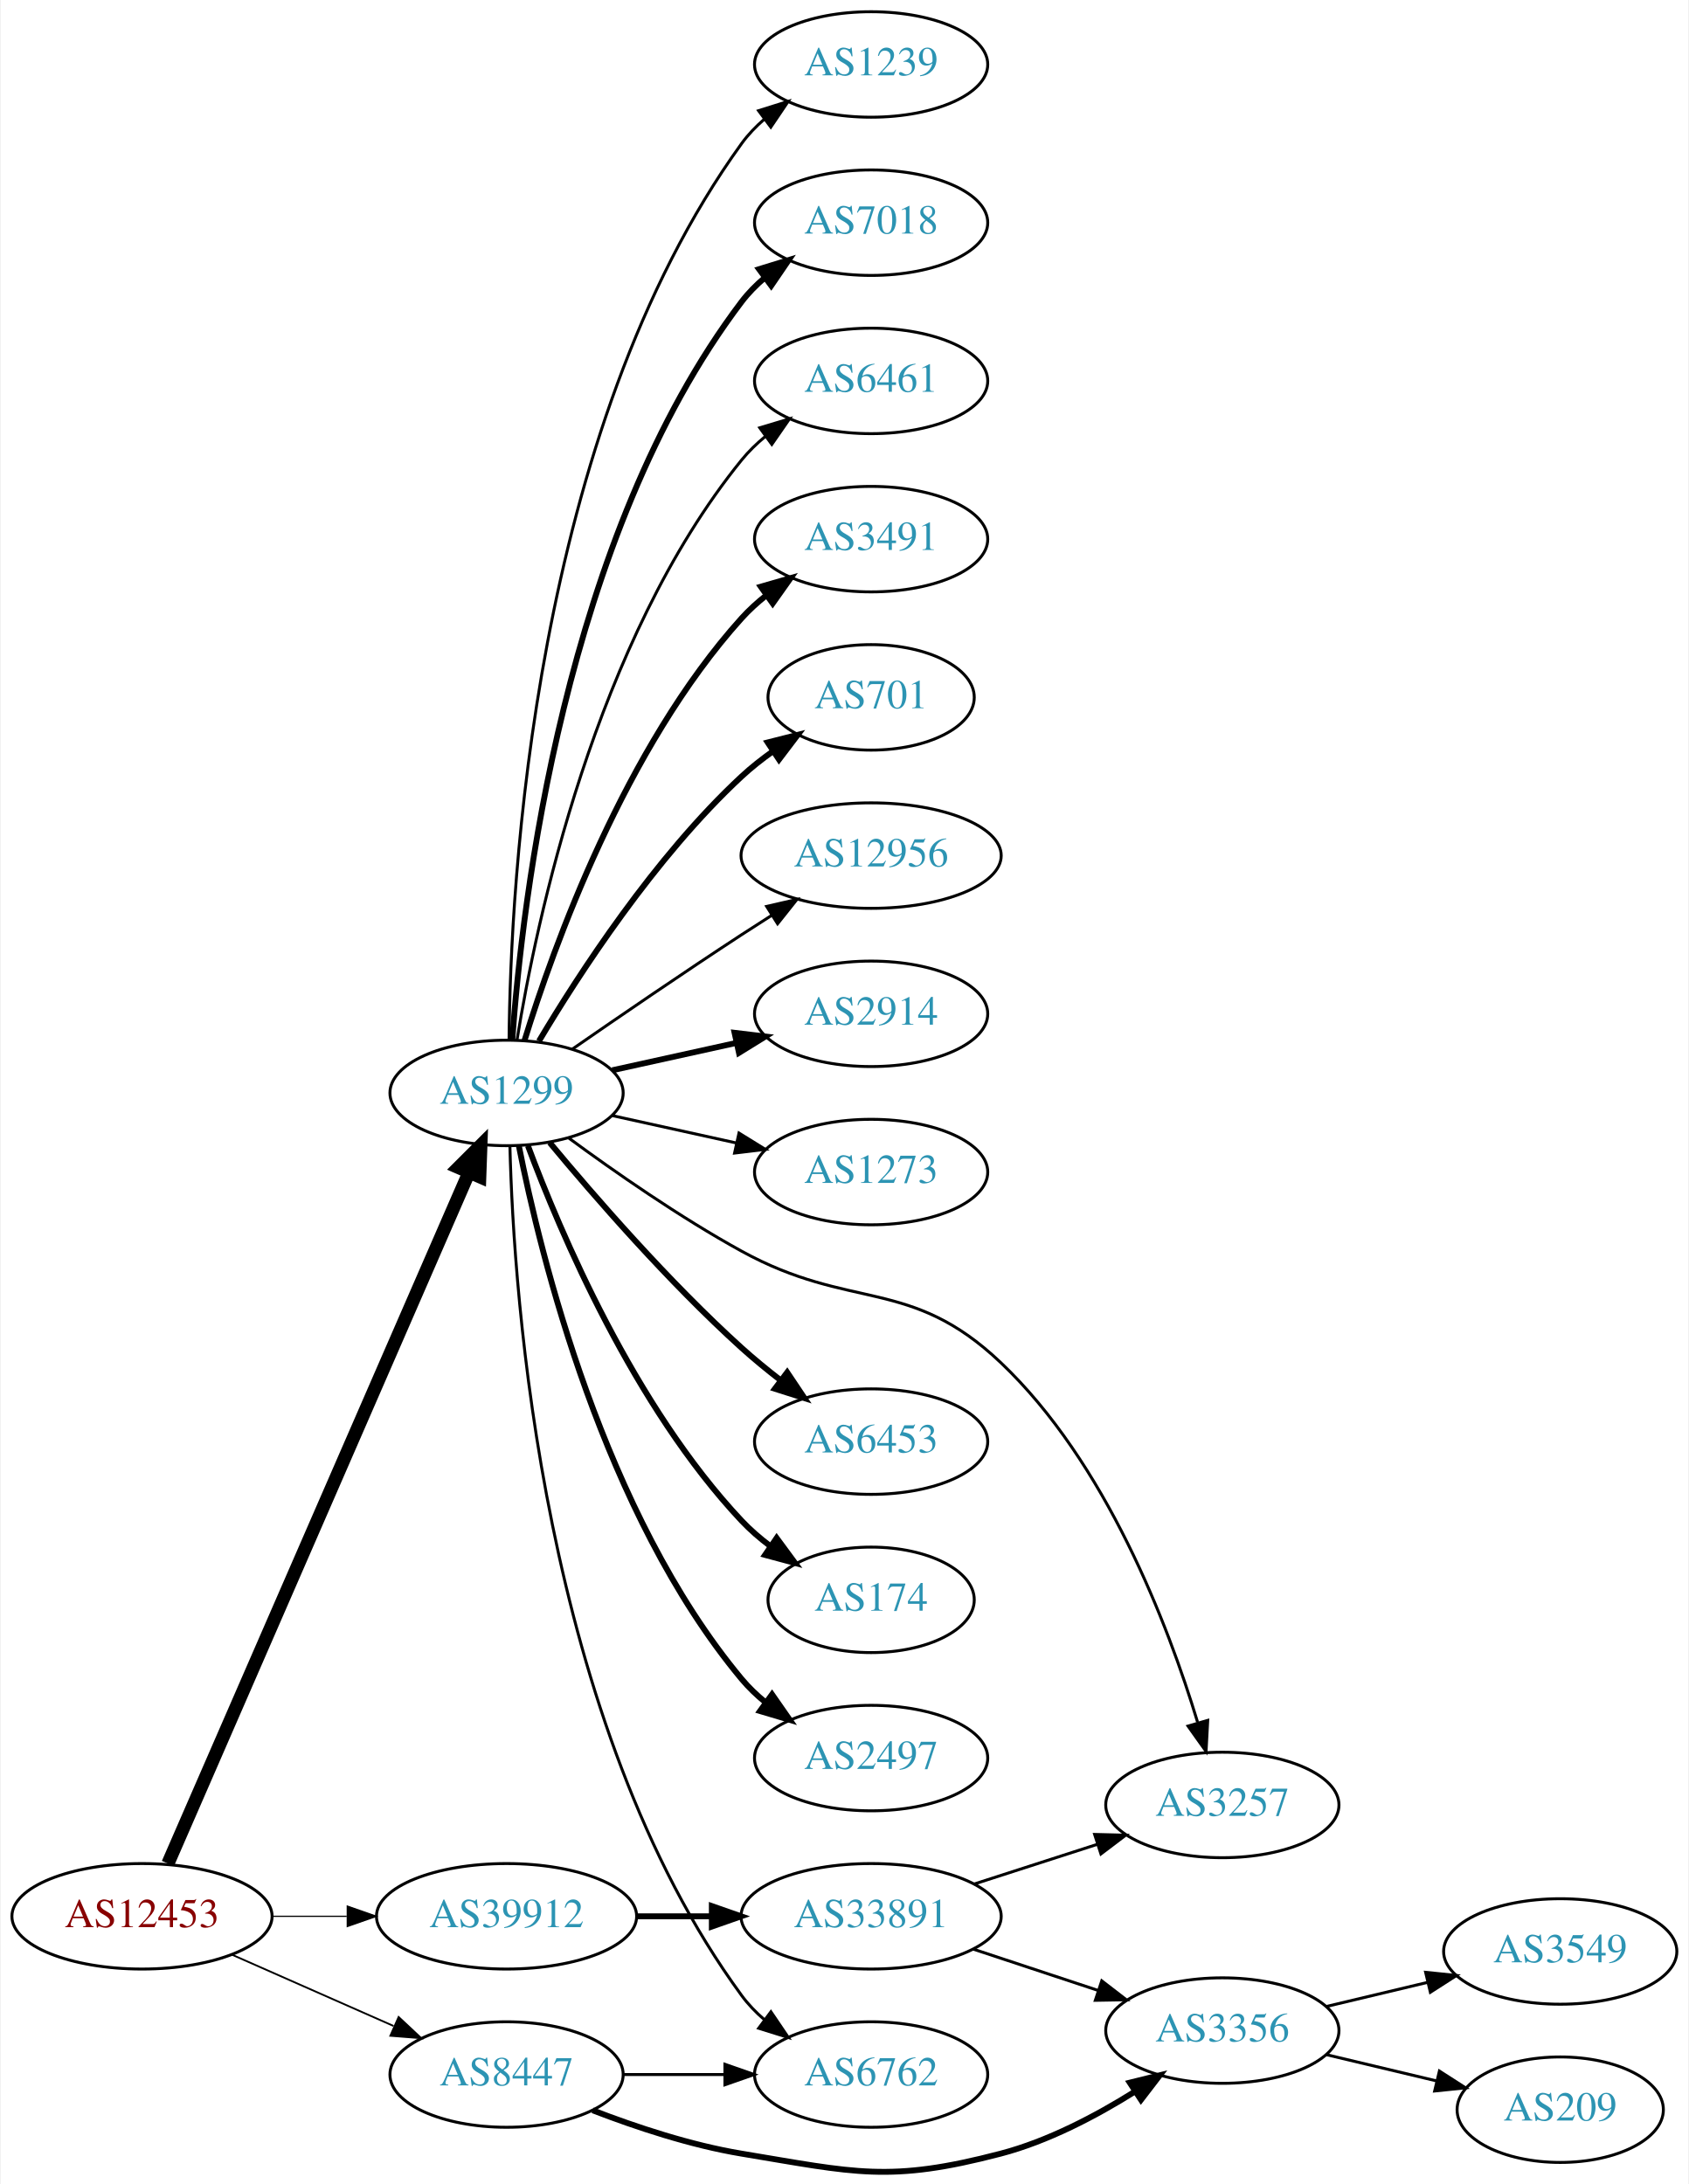
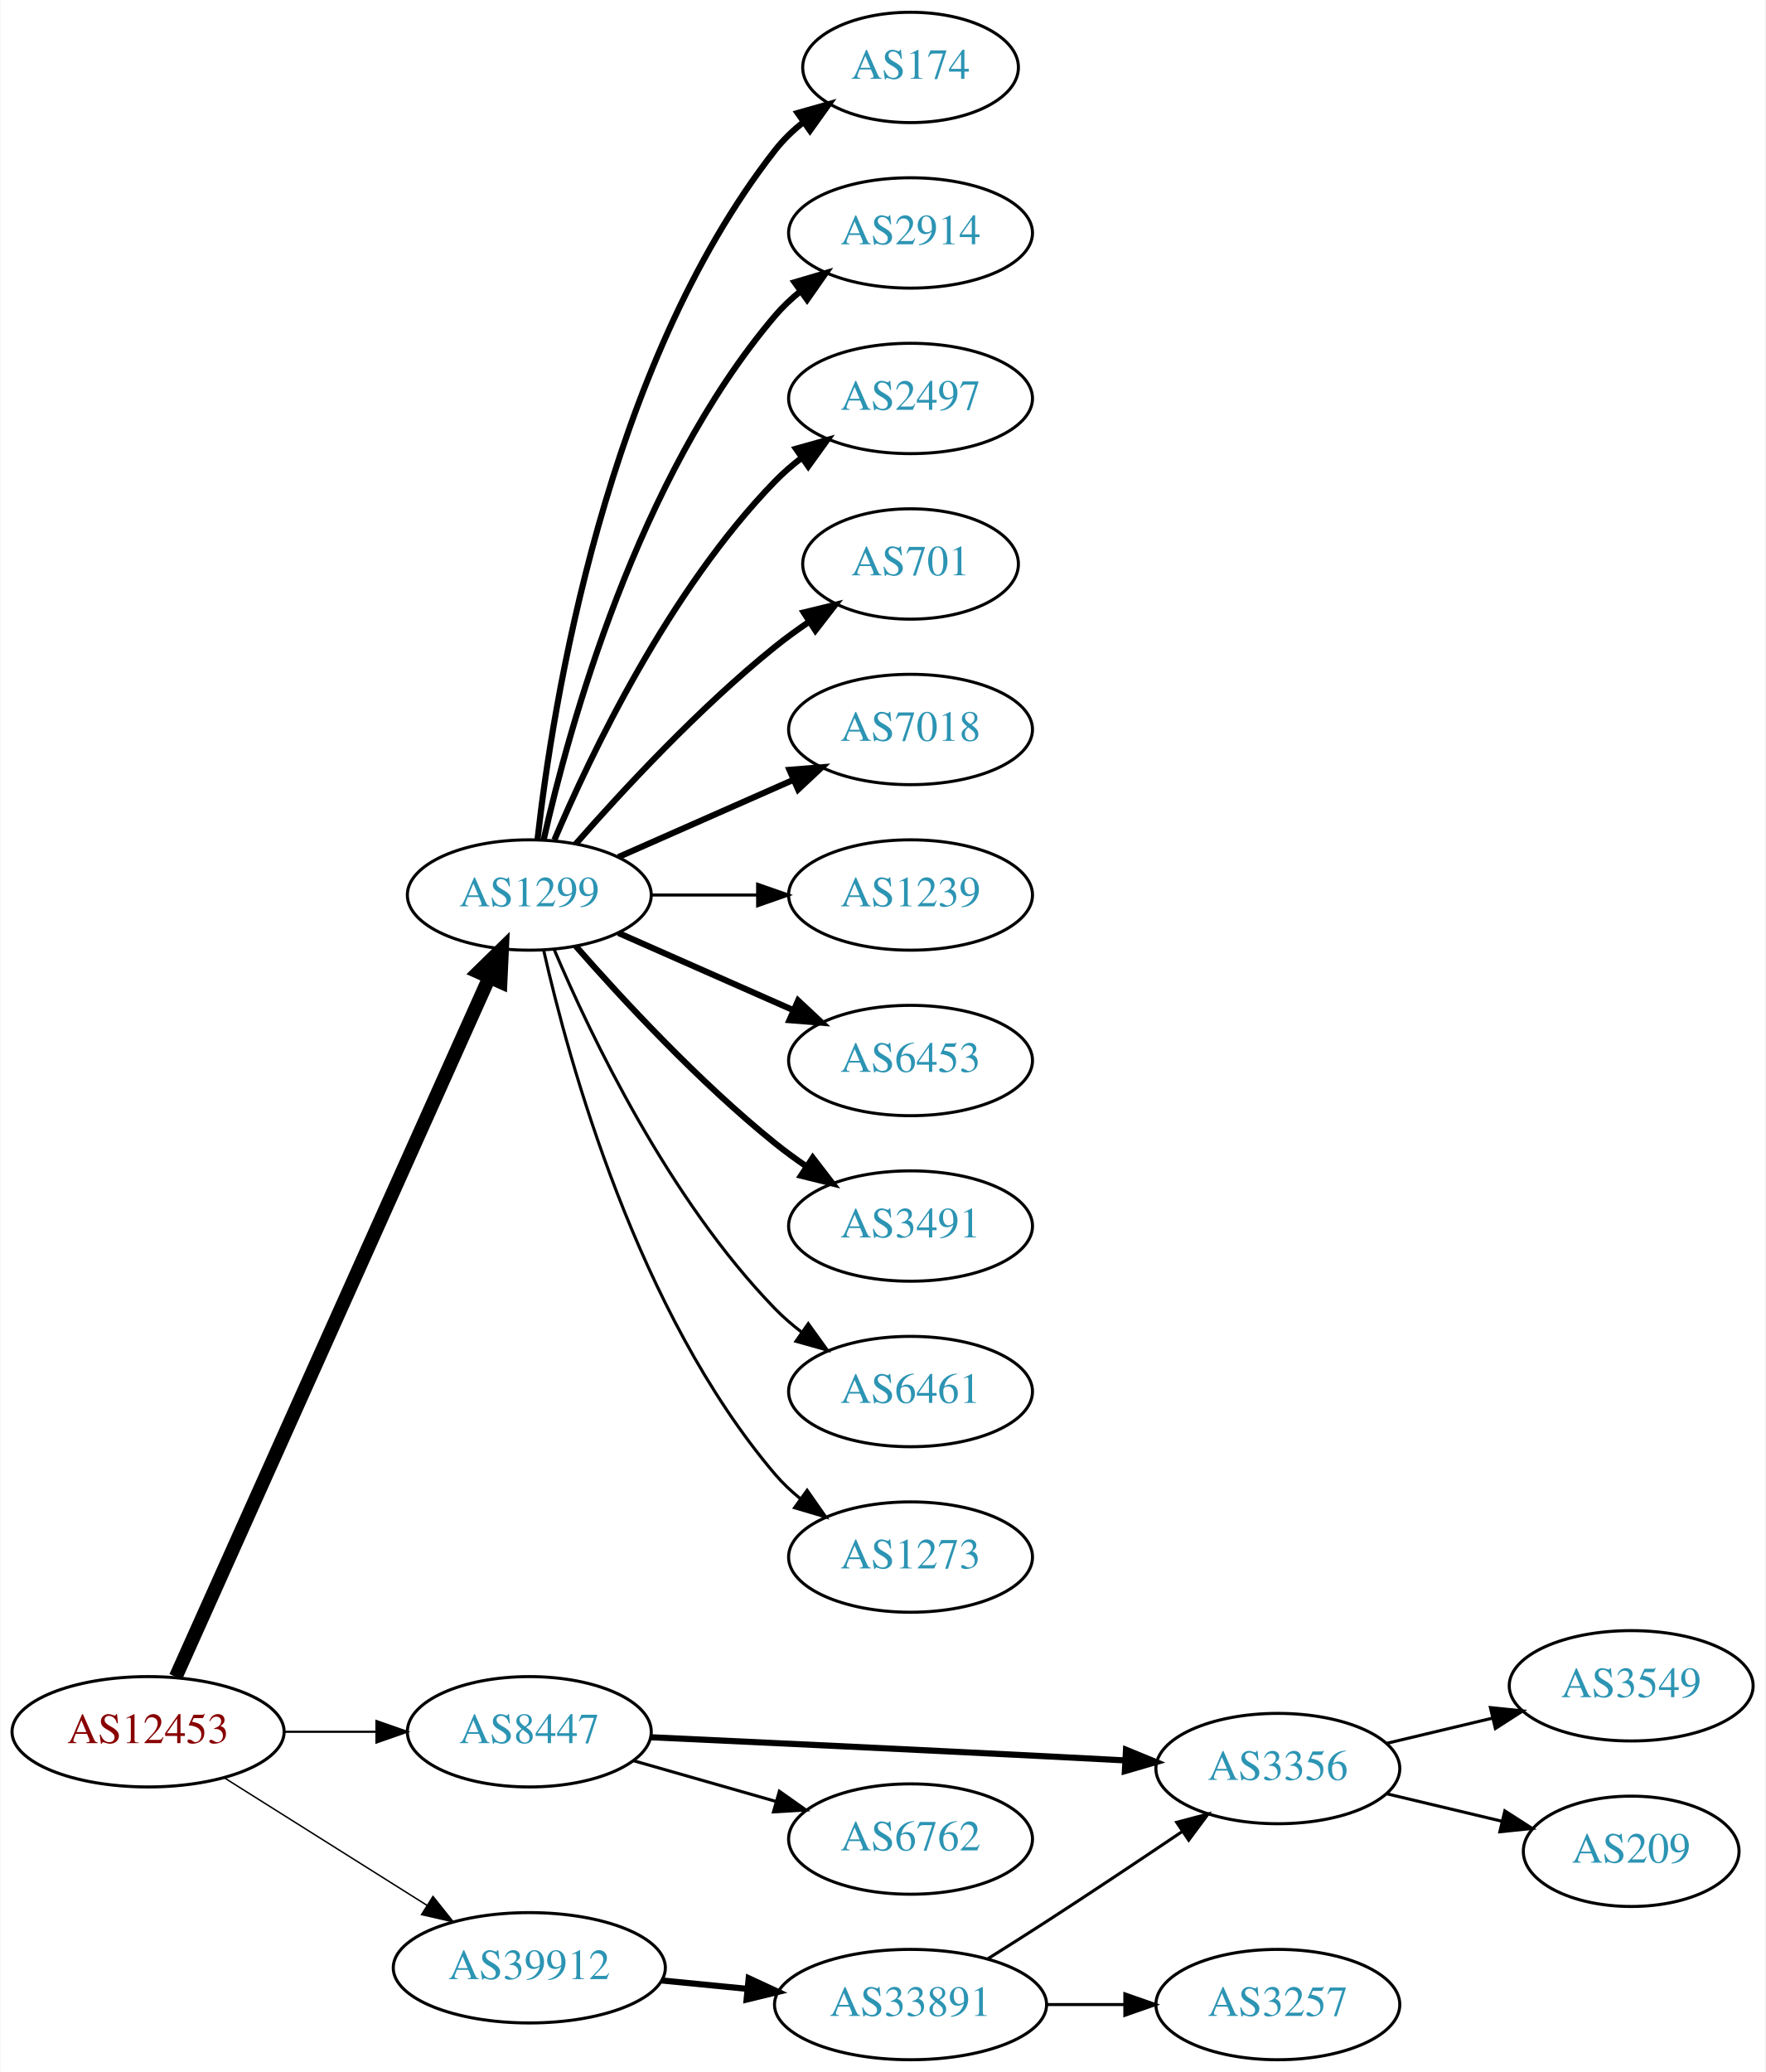
- <svg xmlns="http://www.w3.org/2000/svg" xmlns:xlink="http://www.w3.org/1999/xlink" width="576pt" height="745pt" viewBox="0.00 0.00 575.76 745.36">
-   <g id="graph0" class="graph" transform="scale(1 1) rotate(0) translate(4 741.364)">
-     <polygon fill="white" stroke="none" points="-4,4 -4,-741.364 571.762,-741.364 571.762,4 -4,4" />
+ <svg xmlns="http://www.w3.org/2000/svg" xmlns:xlink="http://www.w3.org/1999/xlink" width="576pt" height="676pt" viewBox="0.00 0.00 575.76 676.00">
+   <g id="graph0" class="graph" transform="scale(1 1) rotate(0) translate(4 672)">
+     <polygon fill="white" stroke="none" points="-4,4 -4,-672 571.762,-672 571.762,4 -4,4" />
    <g id="node1" class="node">
      <g id="a_node1">
        <a xlink:href="/asn/12453" xlink:title="AS12453 ~ Bernhard Kraft [AT]">
-           <ellipse fill="#ffffff" stroke="black" cx="44.196" cy="-87.364" rx="44.393" ry="18" />
-           <text text-anchor="middle" x="44.196" y="-83.664" font-family="Times,serif" font-size="14.00" fill="#880000">AS12453</text>
+           <ellipse fill="#ffffff" stroke="black" cx="44.196" cy="-107" rx="44.393" ry="18" />
+           <text text-anchor="middle" x="44.196" y="-103.3" font-family="Times,serif" font-size="14.00" fill="#880000">AS12453</text>
        </a>
      </g>
    </g>
    <g id="node2" class="node">
      <g id="a_node2">
        <a xlink:href="/asn/1299" xlink:title="AS1299 ~ Telia Carrier [EU]">
-           <ellipse fill="#ffffff" stroke="black" cx="168.588" cy="-368.364" rx="39.794" ry="18" />
-           <text text-anchor="middle" x="168.588" y="-364.664" font-family="Times,serif" font-size="14.00" fill="#2c94b3">AS1299</text>
+           <ellipse fill="#ffffff" stroke="black" cx="168.588" cy="-380" rx="39.794" ry="18" />
+           <text text-anchor="middle" x="168.588" y="-376.3" font-family="Times,serif" font-size="14.00" fill="#2c94b3">AS1299</text>
        </a>
      </g>
    </g>
    <g id="edge1" class="edge">
-       <path fill="none" stroke="black" stroke-width="4.5" d="M53.038,-105.369C73.893,-153.249 130.819,-283.945 155.692,-341.052" />
-       <polygon fill="black" stroke="black" stroke-width="4.5" points="152.208,-342.913 159.811,-350.509 159.428,-339.768 152.208,-342.913" />
+       <path fill="none" stroke="black" stroke-width="4.5" d="M53.227,-124.912C74.197,-171.688 130.7,-297.72 155.565,-353.182" />
+       <polygon fill="black" stroke="black" stroke-width="4.5" points="152.003,-354.863 159.687,-362.377 159.189,-351.641 152.003,-354.863" />
    </g>
    <g id="node3" class="node">
      <g id="a_node3">
        <a xlink:href="/asn/8447" xlink:title="AS8447 ~ A1 Telekom Austria AG [AT]">
-           <ellipse fill="#ffffff" stroke="black" cx="168.588" cy="-33.364" rx="39.794" ry="18" />
-           <text text-anchor="middle" x="168.588" y="-29.664" font-family="Times,serif" font-size="14.00" fill="#2c94b3">AS8447</text>
+           <ellipse fill="#ffffff" stroke="black" cx="168.588" cy="-107" rx="39.794" ry="18" />
+           <text text-anchor="middle" x="168.588" y="-103.3" font-family="Times,serif" font-size="14.00" fill="#2c94b3">AS8447</text>
        </a>
      </g>
    </g>
    <g id="edge2" class="edge">
-       <path fill="none" stroke="black" stroke-width="0.614" d="M74.824,-74.292C91.418,-66.971 112.278,-57.767 130.011,-49.943" />
-       <polygon fill="black" stroke="black" stroke-width="0.614" points="131.758,-52.998 139.495,-45.759 128.933,-46.594 131.758,-52.998" />
+       <path fill="none" stroke="black" stroke-width="0.711" d="M88.692,-107C98.381,-107 108.717,-107 118.61,-107" />
+       <polygon fill="black" stroke="black" stroke-width="0.711" points="118.713,-110.5 128.713,-107 118.713,-103.5 118.713,-110.5" />
    </g>
    <g id="node4" class="node">
      <g id="a_node4">
        <a xlink:href="/asn/39912" xlink:title="AS39912 ~ oja.at GmbH [AT]">
-           <ellipse fill="#ffffff" stroke="black" cx="168.588" cy="-87.364" rx="44.393" ry="18" />
-           <text text-anchor="middle" x="168.588" y="-83.664" font-family="Times,serif" font-size="14.00" fill="#2c94b3">AS39912</text>
+           <ellipse fill="#ffffff" stroke="black" cx="168.588" cy="-30" rx="44.393" ry="18" />
+           <text text-anchor="middle" x="168.588" y="-26.3" font-family="Times,serif" font-size="14.00" fill="#2c94b3">AS39912</text>
        </a>
      </g>
    </g>
    <g id="edge3" class="edge">
-       <path fill="none" stroke="black" stroke-width="0.409" d="M88.692,-87.364C96.898,-87.364 105.569,-87.364 114.041,-87.364" />
-       <polygon fill="black" stroke="black" stroke-width="0.409" points="114.233,-90.864 124.233,-87.364 114.233,-83.864 114.233,-90.864" />
+       <path fill="none" stroke="black" stroke-width="0.474" d="M69.085,-91.971C87.955,-80.099 114.478,-63.413 135.249,-50.345" />
+       <polygon fill="black" stroke="black" stroke-width="0.474" points="137.159,-53.279 143.76,-44.991 133.431,-47.354 137.159,-53.279" />
    </g>
    <g id="node5" class="node">
      <g id="a_node5">
-         <a xlink:href="/asn/6453" xlink:title="AS6453 ~ TATA COMMUNICATIONS (AMERICA) INC [US]">
-           <ellipse fill="#ffffff" stroke="black" cx="292.98" cy="-249.364" rx="39.794" ry="18" />
-           <text text-anchor="middle" x="292.98" y="-245.664" font-family="Times,serif" font-size="14.00" fill="#2c94b3">AS6453</text>
+         <a xlink:href="/asn/174" xlink:title="AS174 ~ Cogent Communications [US]">
+           <ellipse fill="#ffffff" stroke="black" cx="292.98" cy="-650" rx="35.194" ry="18" />
+           <text text-anchor="middle" x="292.98" y="-646.3" font-family="Times,serif" font-size="14.00" fill="#2c94b3">AS174</text>
        </a>
      </g>
    </g>
    <g id="edge4" class="edge">
-       <path fill="none" stroke="black" stroke-width="2" d="M183.293,-351.434C198.421,-333.213 223.934,-303.826 248.784,-281.364 252.939,-277.609 257.518,-273.856 262.096,-270.311" />
-       <polygon fill="black" stroke="black" stroke-width="2" points="264.344,-273 270.241,-264.199 260.142,-267.402 264.344,-273" />
+       <path fill="none" stroke="black" stroke-width="2" d="M171.268,-398.129C176.098,-441.368 193.439,-552.216 248.784,-623 251.42,-626.37 254.601,-629.431 258.029,-632.179" />
+       <polygon fill="black" stroke="black" stroke-width="2" points="256.139,-635.128 266.331,-638.02 260.167,-629.403 256.139,-635.128" />
    </g>
    <g id="node6" class="node">
      <g id="a_node6">
-         <a xlink:href="/asn/174" xlink:title="AS174 ~ Cogent Communications [US]">
-           <ellipse fill="#ffffff" stroke="black" cx="292.98" cy="-195.364" rx="35.194" ry="18" />
-           <text text-anchor="middle" x="292.98" y="-191.664" font-family="Times,serif" font-size="14.00" fill="#2c94b3">AS174</text>
+         <a xlink:href="/asn/2914" xlink:title="AS2914 ~ NTT America, Inc. [US]">
+           <ellipse fill="#ffffff" stroke="black" cx="292.98" cy="-596" rx="39.794" ry="18" />
+           <text text-anchor="middle" x="292.98" y="-592.3" font-family="Times,serif" font-size="14.00" fill="#2c94b3">AS2914</text>
        </a>
      </g>
    </g>
    <g id="edge5" class="edge">
-       <path fill="none" stroke="black" stroke-width="2" d="M175.873,-350.35C186.885,-320.806 212.045,-261.44 248.784,-222.364 251.715,-219.247 255.08,-216.344 258.612,-213.685" />
-       <polygon fill="black" stroke="black" stroke-width="2" points="260.741,-216.469 267.026,-207.94 256.794,-210.689 260.741,-216.469" />
+       <path fill="none" stroke="black" stroke-width="2" d="M173.282,-398.075C181.422,-434.148 203.855,-516.14 248.784,-569 251.219,-571.864 254.035,-574.521 257.04,-576.961" />
+       <polygon fill="black" stroke="black" stroke-width="2" points="255.139,-579.905 265.3,-582.906 259.228,-574.224 255.139,-579.905" />
    </g>
    <g id="node7" class="node">
      <g id="a_node7">
        <a xlink:href="/asn/2497" xlink:title="AS2497 ~ Internet Initiative Japan Inc. [JP]">
-           <ellipse fill="#ffffff" stroke="black" cx="292.98" cy="-141.364" rx="39.794" ry="18" />
-           <text text-anchor="middle" x="292.98" y="-137.664" font-family="Times,serif" font-size="14.00" fill="#2c94b3">AS2497</text>
+           <ellipse fill="#ffffff" stroke="black" cx="292.98" cy="-542" rx="39.794" ry="18" />
+           <text text-anchor="middle" x="292.98" y="-538.3" font-family="Times,serif" font-size="14.00" fill="#2c94b3">AS2497</text>
        </a>
      </g>
    </g>
    <g id="edge6" class="edge">
-       <path fill="none" stroke="black" stroke-width="2" d="M172.765,-350.398C180.18,-312.854 201.694,-224.889 248.784,-168.364 251.19,-165.476 253.988,-162.803 256.981,-160.353" />
-       <polygon fill="black" stroke="black" stroke-width="2" points="259.17,-163.089 265.224,-154.394 255.069,-157.416 259.17,-163.089" />
+       <path fill="none" stroke="black" stroke-width="2" d="M176.779,-397.975C188.546,-425.682 214.12,-479.348 248.784,-515 251.404,-517.695 254.345,-520.239 257.428,-522.608" />
+       <polygon fill="black" stroke="black" stroke-width="2" points="255.594,-525.597 265.796,-528.455 259.603,-519.859 255.594,-525.597" />
    </g>
    <g id="node8" class="node">
      <g id="a_node8">
-         <a xlink:href="/asn/1239" xlink:title="AS1239 ~ Sprint [US]">
-           <ellipse fill="#ffffff" stroke="black" cx="292.98" cy="-719.364" rx="39.794" ry="18" />
-           <text text-anchor="middle" x="292.98" y="-715.664" font-family="Times,serif" font-size="14.00" fill="#2c94b3">AS1239</text>
+         <a xlink:href="/asn/701" xlink:title="AS701 ~ UUNET [US]">
+           <ellipse fill="#ffffff" stroke="black" cx="292.98" cy="-488" rx="35.194" ry="18" />
+           <text text-anchor="middle" x="292.98" y="-484.3" font-family="Times,serif" font-size="14.00" fill="#2c94b3">AS701</text>
        </a>
      </g>
    </g>
    <g id="edge7" class="edge">
-       <path fill="none" stroke="black" d="M169.44,-386.442C169.89,-438.925 177.542,-593.816 248.784,-692.364 250.986,-695.41 253.648,-698.189 256.555,-700.705" />
-       <polygon fill="black" stroke="black" points="254.57,-703.59 264.68,-706.756 258.751,-697.976 254.57,-703.59" />
+       <path fill="none" stroke="black" stroke-width="2" d="M183.74,-396.663C198.842,-413.894 223.963,-441.024 248.784,-461 252.289,-463.821 256.107,-466.587 259.975,-469.208" />
+       <polygon fill="black" stroke="black" stroke-width="2" points="258.126,-472.18 268.421,-474.682 261.933,-466.306 258.126,-472.18" />
    </g>
    <g id="node9" class="node">
      <g id="a_node9">
        <a xlink:href="/asn/7018" xlink:title="AS7018 ~ AT&amp;T Services, Inc. [US]">
-           <ellipse fill="#ffffff" stroke="black" cx="292.98" cy="-665.364" rx="39.794" ry="18" />
-           <text text-anchor="middle" x="292.98" y="-661.664" font-family="Times,serif" font-size="14.00" fill="#2c94b3">AS7018</text>
+           <ellipse fill="#ffffff" stroke="black" cx="292.98" cy="-434" rx="39.794" ry="18" />
+           <text text-anchor="middle" x="292.98" y="-430.3" font-family="Times,serif" font-size="14.00" fill="#2c94b3">AS7018</text>
        </a>
      </g>
    </g>
    <g id="edge8" class="edge">
-       <path fill="none" stroke="black" stroke-width="2" d="M170.537,-386.401C173.823,-432.821 188.133,-558.371 248.784,-638.364 251.055,-641.359 253.763,-644.104 256.699,-646.599" />
-       <polygon fill="black" stroke="black" stroke-width="2" points="254.739,-649.502 264.864,-652.62 258.893,-643.868 254.739,-649.502" />
+       <path fill="none" stroke="black" stroke-width="2" d="M197.667,-392.389C214.615,-399.866 236.413,-409.483 254.782,-417.588" />
+       <polygon fill="black" stroke="black" stroke-width="2" points="253.47,-420.834 264.032,-421.669 256.296,-414.43 253.47,-420.834" />
    </g>
    <g id="node10" class="node">
      <g id="a_node10">
-         <a xlink:href="/asn/6461" xlink:title="AS6461 ~ Zayo Bandwidth [US]">
-           <ellipse fill="#ffffff" stroke="black" cx="292.98" cy="-611.364" rx="39.794" ry="18" />
-           <text text-anchor="middle" x="292.98" y="-607.664" font-family="Times,serif" font-size="14.00" fill="#2c94b3">AS6461</text>
+         <a xlink:href="/asn/1239" xlink:title="AS1239 ~ Sprint [US]">
+           <ellipse fill="#ffffff" stroke="black" cx="292.98" cy="-380" rx="39.794" ry="18" />
+           <text text-anchor="middle" x="292.98" y="-376.3" font-family="Times,serif" font-size="14.00" fill="#2c94b3">AS1239</text>
        </a>
      </g>
    </g>
    <g id="edge9" class="edge">
-       <path fill="none" stroke="black" d="M172.169,-386.542C178.624,-426.361 198.695,-522.65 248.784,-584.364 251.153,-587.282 253.926,-589.976 256.903,-592.439" />
-       <polygon fill="black" stroke="black" points="254.978,-595.367 265.125,-598.416 259.094,-589.705 254.978,-595.367" />
+       <path fill="none" stroke="black" d="M208.314,-380C219.252,-380 231.303,-380 242.769,-380" />
+       <polygon fill="black" stroke="black" points="243.087,-383.5 253.087,-380 243.087,-376.5 243.087,-383.5" />
    </g>
    <g id="node11" class="node">
      <g id="a_node11">
-         <a xlink:href="/asn/3491" xlink:title="AS3491 ~ PCCW Global, Inc. [US]">
-           <ellipse fill="#ffffff" stroke="black" cx="292.98" cy="-557.364" rx="39.794" ry="18" />
-           <text text-anchor="middle" x="292.98" y="-553.664" font-family="Times,serif" font-size="14.00" fill="#2c94b3">AS3491</text>
+         <a xlink:href="/asn/6453" xlink:title="AS6453 ~ TATA COMMUNICATIONS (AMERICA) INC [US]">
+           <ellipse fill="#ffffff" stroke="black" cx="292.98" cy="-326" rx="39.794" ry="18" />
+           <text text-anchor="middle" x="292.98" y="-322.3" font-family="Times,serif" font-size="14.00" fill="#2c94b3">AS6453</text>
        </a>
      </g>
    </g>
    <g id="edge10" class="edge">
-       <path fill="none" stroke="black" stroke-width="2" d="M174.726,-386.304C184.629,-418.343 208.966,-486.176 248.784,-530.364 251.3,-533.156 254.172,-535.766 257.211,-538.176" />
-       <polygon fill="black" stroke="black" stroke-width="2" points="255.34,-541.14 265.519,-544.079 259.394,-535.434 255.34,-541.14" />
+       <path fill="none" stroke="black" stroke-width="2" d="M197.667,-367.611C214.615,-360.134 236.413,-350.517 254.782,-342.412" />
+       <polygon fill="black" stroke="black" stroke-width="2" points="256.296,-345.57 264.032,-338.331 253.47,-339.166 256.296,-345.57" />
    </g>
    <g id="node12" class="node">
      <g id="a_node12">
-         <a xlink:href="/asn/701" xlink:title="AS701 ~ UUNET [US]">
-           <ellipse fill="#ffffff" stroke="black" cx="292.98" cy="-503.364" rx="35.194" ry="18" />
-           <text text-anchor="middle" x="292.98" y="-499.664" font-family="Times,serif" font-size="14.00" fill="#2c94b3">AS701</text>
+         <a xlink:href="/asn/3491" xlink:title="AS3491 ~ PCCW Global, Inc. [US]">
+           <ellipse fill="#ffffff" stroke="black" cx="292.98" cy="-272" rx="39.794" ry="18" />
+           <text text-anchor="middle" x="292.98" y="-268.3" font-family="Times,serif" font-size="14.00" fill="#2c94b3">AS3491</text>
        </a>
      </g>
    </g>
    <g id="edge11" class="edge">
-       <path fill="none" stroke="black" stroke-width="2" d="M179.634,-386.035C193.205,-408.836 219.137,-448.836 248.784,-476.364 252.081,-479.426 255.774,-482.337 259.575,-485.036" />
-       <polygon fill="black" stroke="black" stroke-width="2" points="257.686,-487.983 267.956,-490.584 261.549,-482.146 257.686,-487.983" />
+       <path fill="none" stroke="black" stroke-width="2" d="M183.74,-363.337C198.842,-346.106 223.963,-318.976 248.784,-299 252.04,-296.38 255.565,-293.808 259.149,-291.354" />
+       <polygon fill="black" stroke="black" stroke-width="2" points="261.068,-294.281 267.522,-285.879 257.237,-288.423 261.068,-294.281" />
    </g>
    <g id="node13" class="node">
      <g id="a_node13">
-         <a xlink:href="/asn/12956" xlink:title="AS12956 ~ TELXIUS [ES]">
-           <ellipse fill="#ffffff" stroke="black" cx="292.98" cy="-449.364" rx="44.393" ry="18" />
-           <text text-anchor="middle" x="292.98" y="-445.664" font-family="Times,serif" font-size="14.00" fill="#2c94b3">AS12956</text>
+         <a xlink:href="/asn/6461" xlink:title="AS6461 ~ Zayo Bandwidth [US]">
+           <ellipse fill="#ffffff" stroke="black" cx="292.98" cy="-218" rx="39.794" ry="18" />
+           <text text-anchor="middle" x="292.98" y="-214.3" font-family="Times,serif" font-size="14.00" fill="#2c94b3">AS6461</text>
        </a>
      </g>
    </g>
    <g id="edge12" class="edge">
-       <path fill="none" stroke="black" d="M190.945,-383.265C206.796,-394.241 228.999,-409.443 248.784,-422.364 252.105,-424.533 255.587,-426.77 259.074,-428.985" />
-       <polygon fill="black" stroke="black" points="257.33,-432.024 267.656,-434.396 261.063,-426.102 257.33,-432.024" />
+       <path fill="none" stroke="black" d="M176.779,-362.025C188.546,-334.318 214.12,-280.652 248.784,-245 251.404,-242.305 254.345,-239.761 257.428,-237.392" />
+       <polygon fill="black" stroke="black" points="259.603,-240.141 265.796,-231.545 255.594,-234.403 259.603,-240.141" />
    </g>
    <g id="node14" class="node">
      <g id="a_node14">
-         <a xlink:href="/asn/2914" xlink:title="AS2914 ~ NTT America, Inc. [US]">
-           <ellipse fill="#ffffff" stroke="black" cx="292.98" cy="-395.364" rx="39.794" ry="18" />
-           <text text-anchor="middle" x="292.98" y="-391.664" font-family="Times,serif" font-size="14.00" fill="#2c94b3">AS2914</text>
+         <a xlink:href="/asn/1273" xlink:title="AS1273 ~ Vodafone Group PLC [EU]">
+           <ellipse fill="#ffffff" stroke="black" cx="292.98" cy="-164" rx="39.794" ry="18" />
+           <text text-anchor="middle" x="292.98" y="-160.3" font-family="Times,serif" font-size="14.00" fill="#2c94b3">AS1273</text>
        </a>
      </g>
    </g>
    <g id="edge13" class="edge">
-       <path fill="none" stroke="black" stroke-width="2" d="M204.661,-376.101C217.848,-379.01 233.028,-382.359 246.994,-385.44" />
-       <polygon fill="black" stroke="black" stroke-width="2" points="246.383,-388.889 256.903,-387.626 247.891,-382.054 246.383,-388.889" />
+       <path fill="none" stroke="black" d="M173.282,-361.925C181.422,-325.852 203.855,-243.86 248.784,-191 251.219,-188.136 254.035,-185.479 257.04,-183.039" />
+       <polygon fill="black" stroke="black" points="259.228,-185.776 265.3,-177.094 255.139,-180.095 259.228,-185.776" />
    </g>
    <g id="node15" class="node">
      <g id="a_node15">
-         <a xlink:href="/asn/1273" xlink:title="AS1273 ~ Vodafone Group PLC [EU]">
-           <ellipse fill="#ffffff" stroke="black" cx="292.98" cy="-341.364" rx="39.794" ry="18" />
-           <text text-anchor="middle" x="292.98" y="-337.664" font-family="Times,serif" font-size="14.00" fill="#2c94b3">AS1273</text>
+         <a xlink:href="/asn/3356" xlink:title="AS3356 ~ Level 3 Parent, LLC [US]">
+           <ellipse fill="#ffffff" stroke="black" cx="412.823" cy="-95" rx="39.794" ry="18" />
+           <text text-anchor="middle" x="412.823" y="-91.3" font-family="Times,serif" font-size="14.00" fill="#2c94b3">AS3356</text>
        </a>
      </g>
    </g>
    <g id="edge14" class="edge">
-       <path fill="none" stroke="black" d="M204.661,-360.627C217.848,-357.718 233.028,-354.369 246.994,-351.288" />
-       <polygon fill="black" stroke="black" points="247.891,-354.674 256.903,-349.102 246.383,-347.839 247.891,-354.674" />
+       <path fill="none" stroke="black" stroke-width="2" d="M208.198,-105.221C242.168,-103.64 292.958,-101.24 337.176,-99 345.47,-98.58 354.281,-98.12 362.832,-97.666" />
+       <polygon fill="black" stroke="black" stroke-width="2" points="363.283,-101.147 373.082,-97.119 362.91,-94.157 363.283,-101.147" />
    </g>
    <g id="node16" class="node">
      <g id="a_node16">
-         <a xlink:href="/asn/3257" xlink:title="AS3257 ~ GTT [DE]">
-           <ellipse fill="#ffffff" stroke="black" cx="412.823" cy="-125.364" rx="39.794" ry="18" />
-           <text text-anchor="middle" x="412.823" y="-121.664" font-family="Times,serif" font-size="14.00" fill="#2c94b3">AS3257</text>
+         <a xlink:href="/asn/6762" xlink:title="AS6762 ~ TELECOM ITALIA SPARKLE S.p.A. [IT]">
+           <ellipse fill="#ffffff" stroke="black" cx="292.98" cy="-72" rx="39.794" ry="18" />
+           <text text-anchor="middle" x="292.98" y="-68.3" font-family="Times,serif" font-size="14.00" fill="#2c94b3">AS6762</text>
        </a>
      </g>
    </g>
    <g id="edge15" class="edge">
-       <path fill="none" stroke="black" d="M189.739,-353.024C205.347,-341.544 227.78,-325.9 248.784,-314.364 286.266,-293.779 306.147,-305.788 337.176,-276.364 373.174,-242.229 394.242,-187.027 404.36,-153.668" />
-       <polygon fill="black" stroke="black" points="407.838,-154.238 407.265,-143.659 401.116,-152.287 407.838,-154.238" />
+       <path fill="none" stroke="black" d="M202.709,-97.528C216.995,-93.443 233.888,-88.612 249.113,-84.259" />
+       <polygon fill="black" stroke="black" points="250.181,-87.594 258.833,-81.479 248.256,-80.864 250.181,-87.594" />
+     </g>
+     <g id="node19" class="node">
+       <g id="a_node19">
+         <a xlink:href="/asn/33891" xlink:title="AS33891 ~ CORE-BACKBONE GMBH GLOBAL NETWORK [DE]">
+           <ellipse fill="#ffffff" stroke="black" cx="292.98" cy="-18" rx="44.393" ry="18" />
+           <text text-anchor="middle" x="292.98" y="-14.3" font-family="Times,serif" font-size="14.00" fill="#2c94b3">AS33891</text>
+         </a>
+       </g>
+     </g>
+     <g id="edge18" class="edge">
+       <path fill="none" stroke="black" stroke-width="2" d="M211.709,-25.87C220.748,-24.984 230.403,-24.037 239.772,-23.119" />
+       <polygon fill="black" stroke="black" stroke-width="2" points="240.172,-26.596 249.782,-22.137 239.488,-19.63 240.172,-26.596" />
    </g>
    <g id="node17" class="node">
      <g id="a_node17">
-         <a xlink:href="/asn/6762" xlink:title="AS6762 ~ TELECOM ITALIA SPARKLE S.p.A. [IT]">
-           <ellipse fill="#ffffff" stroke="black" cx="292.98" cy="-33.364" rx="39.794" ry="18" />
-           <text text-anchor="middle" x="292.98" y="-29.664" font-family="Times,serif" font-size="14.00" fill="#2c94b3">AS6762</text>
+         <a xlink:href="/asn/3549" xlink:title="AS3549 ~ Level 3 Parent, LLC [US]">
+           <ellipse fill="#ffffff" stroke="black" cx="528.116" cy="-122" rx="39.794" ry="18" />
+           <text text-anchor="middle" x="528.116" y="-118.3" font-family="Times,serif" font-size="14.00" fill="#2c94b3">AS3549</text>
        </a>
      </g>
    </g>
    <g id="edge16" class="edge">
-       <path fill="none" stroke="black" d="M169.733,-350.082C171.017,-299.141 180.786,-153.251 248.784,-60.364 251.004,-57.331 253.678,-54.561 256.593,-52.05" />
-       <polygon fill="black" stroke="black" points="258.788,-54.78 264.729,-46.007 254.614,-49.16 258.788,-54.78" />
-     </g>
-     <g id="edge18" class="edge">
-       <path fill="none" stroke="black" d="M208.314,-33.364C219.252,-33.364 231.303,-33.364 242.769,-33.364" />
-       <polygon fill="black" stroke="black" points="243.087,-36.864 253.087,-33.364 243.087,-29.864 243.087,-36.864" />
+       <path fill="none" stroke="black" d="M448.43,-103.248C459.301,-105.838 471.456,-108.735 482.898,-111.462" />
+       <polygon fill="black" stroke="black" points="482.182,-114.889 492.721,-113.803 483.804,-108.08 482.182,-114.889" />
    </g>
    <g id="node18" class="node">
      <g id="a_node18">
-         <a xlink:href="/asn/3356" xlink:title="AS3356 ~ Level 3 Parent, LLC [US]">
-           <ellipse fill="#ffffff" stroke="black" cx="412.823" cy="-48.364" rx="39.794" ry="18" />
-           <text text-anchor="middle" x="412.823" y="-44.664" font-family="Times,serif" font-size="14.00" fill="#2c94b3">AS3356</text>
+         <a xlink:href="/asn/209" xlink:title="AS209 ~ CenturyLink Communications, LLC [US]">
+           <ellipse fill="#ffffff" stroke="black" cx="528.116" cy="-68" rx="35.194" ry="18" />
+           <text text-anchor="middle" x="528.116" y="-64.3" font-family="Times,serif" font-size="14.00" fill="#2c94b3">AS209</text>
        </a>
      </g>
    </g>
    <g id="edge17" class="edge">
-       <path fill="none" stroke="black" stroke-width="2" d="M197.965,-21.156C212.803,-15.428 231.444,-9.239 248.784,-6.364 287.541,0.061 299.174,3.593 337.176,-6.364 353.305,-10.59 369.625,-19.171 382.875,-27.482" />
-       <polygon fill="black" stroke="black" stroke-width="2" points="381.233,-30.59 391.517,-33.135 385.065,-24.732 381.233,-30.59" />
-     </g>
-     <g id="node21" class="node">
-       <g id="a_node21">
-         <a xlink:href="/asn/33891" xlink:title="AS33891 ~ CORE-BACKBONE GMBH GLOBAL NETWORK [DE]">
-           <ellipse fill="#ffffff" stroke="black" cx="292.98" cy="-87.364" rx="44.393" ry="18" />
-           <text text-anchor="middle" x="292.98" y="-83.664" font-family="Times,serif" font-size="14.00" fill="#2c94b3">AS33891</text>
-         </a>
-       </g>
-     </g>
-     <g id="edge21" class="edge">
-       <path fill="none" stroke="black" stroke-width="2" d="M213.084,-87.364C221.29,-87.364 229.961,-87.364 238.434,-87.364" />
-       <polygon fill="black" stroke="black" stroke-width="2" points="238.625,-90.864 248.625,-87.364 238.625,-83.864 238.625,-90.864" />
-     </g>
-     <g id="node19" class="node">
-       <g id="a_node19">
-         <a xlink:href="/asn/3549" xlink:title="AS3549 ~ Level 3 Parent, LLC [US]">
-           <ellipse fill="#ffffff" stroke="black" cx="528.116" cy="-75.364" rx="39.794" ry="18" />
-           <text text-anchor="middle" x="528.116" y="-71.664" font-family="Times,serif" font-size="14.00" fill="#2c94b3">AS3549</text>
-         </a>
-       </g>
-     </g>
-     <g id="edge19" class="edge">
-       <path fill="none" stroke="black" d="M448.43,-56.612C459.301,-59.203 471.456,-62.099 482.898,-64.826" />
-       <polygon fill="black" stroke="black" points="482.182,-68.253 492.721,-67.167 483.804,-61.444 482.182,-68.253" />
+       <path fill="none" stroke="black" d="M448.43,-86.752C460.225,-83.942 473.529,-80.771 485.797,-77.847" />
+       <polygon fill="black" stroke="black" points="486.886,-81.186 495.802,-75.463 485.263,-74.376 486.886,-81.186" />
+     </g>
+     <g id="edge20" class="edge">
+       <path fill="none" stroke="black" d="M318.282,-33.003C324.469,-36.873 331.088,-41.06 337.176,-45 351.893,-54.525 368.074,-65.323 381.598,-74.44" />
+       <polygon fill="black" stroke="black" points="379.814,-77.459 390.059,-80.159 383.734,-71.659 379.814,-77.459" />
    </g>
    <g id="node20" class="node">
      <g id="a_node20">
-         <a xlink:href="/asn/209" xlink:title="AS209 ~ CenturyLink Communications, LLC [US]">
-           <ellipse fill="#ffffff" stroke="black" cx="528.116" cy="-21.364" rx="35.194" ry="18" />
-           <text text-anchor="middle" x="528.116" y="-17.664" font-family="Times,serif" font-size="14.00" fill="#2c94b3">AS209</text>
-         </a>
-       </g>
-     </g>
-     <g id="edge20" class="edge">
-       <path fill="none" stroke="black" d="M448.43,-40.117C460.225,-37.306 473.529,-34.135 485.797,-31.211" />
-       <polygon fill="black" stroke="black" points="486.886,-34.55 495.802,-28.827 485.263,-27.741 486.886,-34.55" />
-     </g>
-     <g id="edge22" class="edge">
-       <path fill="none" stroke="black" d="M328.065,-98.355C341.193,-102.588 356.334,-107.471 370.102,-111.911" />
-       <polygon fill="black" stroke="black" points="369.244,-115.311 379.836,-115.049 371.393,-108.649 369.244,-115.311" />
-     </g>
-     <g id="edge23" class="edge">
-       <path fill="none" stroke="black" d="M327.749,-76.188C340.994,-71.805 356.325,-66.731 370.241,-62.126" />
-       <polygon fill="black" stroke="black" points="371.679,-65.337 380.073,-58.872 369.479,-58.691 371.679,-65.337" />
+         <a xlink:href="/asn/3257" xlink:title="AS3257 ~ GTT [DE]">
+           <ellipse fill="#ffffff" stroke="black" cx="412.823" cy="-18" rx="39.794" ry="18" />
+           <text text-anchor="middle" x="412.823" y="-14.3" font-family="Times,serif" font-size="14.00" fill="#2c94b3">AS3257</text>
+         </a>
+       </g>
+     </g>
+     <g id="edge19" class="edge">
+       <path fill="none" stroke="black" d="M337.191,-18C345.504,-18 354.267,-18 362.749,-18" />
+       <polygon fill="black" stroke="black" points="362.908,-21.5 372.908,-18 362.908,-14.5 362.908,-21.5" />
    </g>
  </g>
</svg>
